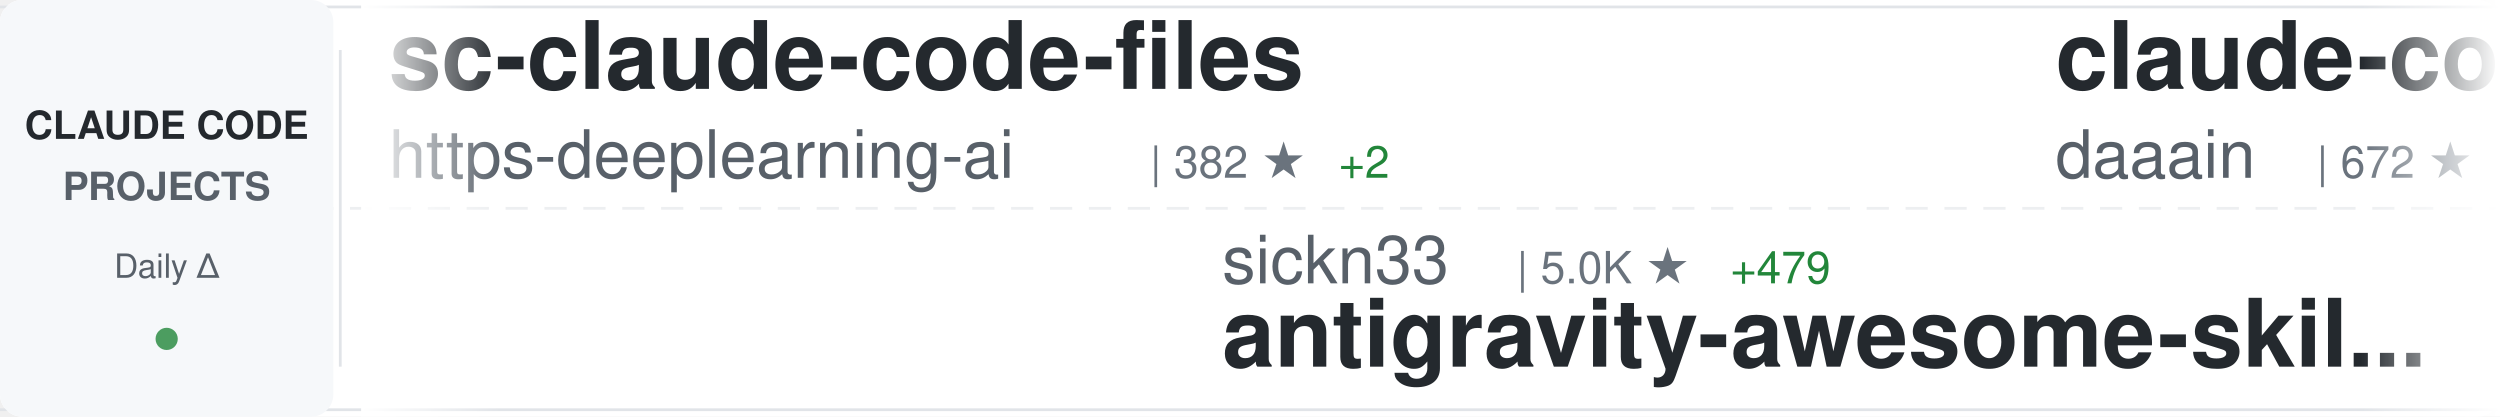
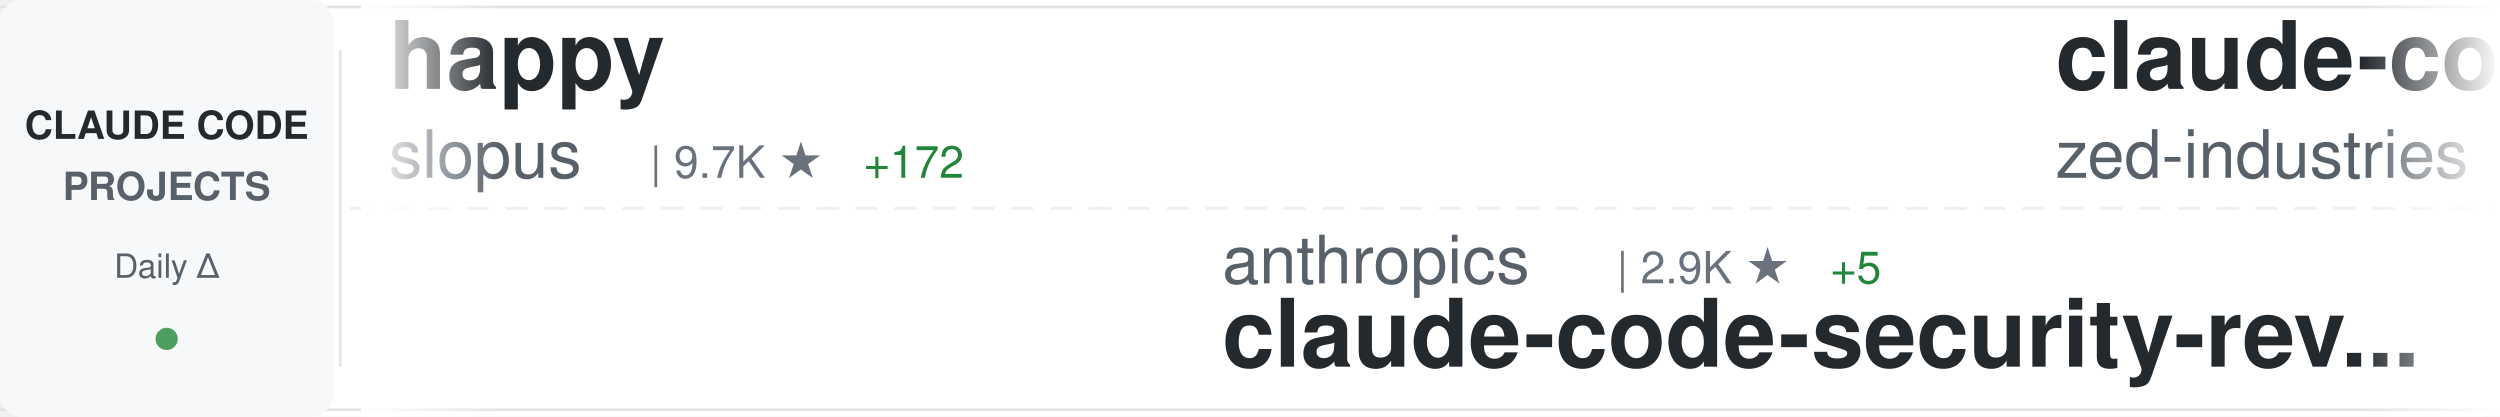
<svg xmlns="http://www.w3.org/2000/svg" width="900" height="150">
  <defs>
    <linearGradient id="awesomeLeftFade" x1="0%" y1="0%" x2="100%" y2="0%">
      <stop offset="0%" style="stop-color:#ffffff;stop-opacity:1" />
      <stop offset="100%" style="stop-color:#ffffff;stop-opacity:0" />
    </linearGradient>
    <linearGradient id="awesomeRightFade" x1="0%" y1="0%" x2="100%" y2="0%">
      <stop offset="0%" style="stop-color:#ffffff;stop-opacity:0" />
      <stop offset="100%" style="stop-color:#ffffff;stop-opacity:1" />
    </linearGradient>
  </defs>
  <rect width="900" height="150" fill="#ffffff" rx="8" />
  <rect x="0" y="2" width="900" height="1" fill="#e1e4e8" />
  <rect x="0" y="147" width="900" height="1" fill="#e1e4e8" />
  <line x1="0" y1="75" x2="900" y2="75" stroke="#e1e4e8" stroke-width="1" stroke-dasharray="8 6" opacity="0.6" />
  <rect x="0" y="0" width="120" height="150" fill="#f6f8fa" rx="8" />
  <text x="60" y="50" font-family="-apple-system, BlinkMacSystemFont, 'Segoe UI', Helvetica, Arial, sans-serif" font-size="14" font-weight="600" fill="#24292e" text-anchor="middle">CLAUDE CODE</text>
  <text x="60" y="72" font-family="-apple-system, BlinkMacSystemFont, 'Segoe UI', Helvetica, Arial, sans-serif" font-size="14" font-weight="600" fill="#586069" text-anchor="middle">PROJECTS</text>
  <text x="60" y="100" font-family="-apple-system, BlinkMacSystemFont, 'Segoe UI', Helvetica, Arial, sans-serif" font-size="12" font-weight="500" fill="#586069" text-anchor="middle">Daily Δ</text>
  <circle cx="60" cy="122" r="4" fill="#22863a" opacity="0.8" />
  <rect x="122" y="18" width="1" height="114" fill="#e1e4e8" />
  <clipPath id="awesomeTickerClip">
    <rect x="130" y="0" width="770" height="150" />
  </clipPath>
  <g clip-path="url(#awesomeTickerClip)">
    <g id="awesomeTickerItems">
      <animateTransform attributeName="transform" attributeType="XML" type="translate" from="0 0" to="-3000 0" dur="54s" repeatCount="indefinite" />
      <g transform="translate(0, 0)">
-         <text x="140" y="32" font-family="-apple-system, BlinkMacSystemFont, 'Segoe UI', Helvetica, Arial, sans-serif" font-size="34" font-weight="600" fill="#24292e">sc-claude-code-files</text>
-         <text x="140" y="64" font-family="-apple-system, BlinkMacSystemFont, 'Segoe UI', Helvetica, Arial, sans-serif" font-size="24" font-weight="400" fill="#586069">https-deeplearning-ai</text>
-         <text x="414" y="64" font-family="-apple-system, BlinkMacSystemFont, 'Segoe UI', Helvetica, Arial, sans-serif" font-size="16" font-weight="500" fill="#6a737d">| 382 ★</text>
-         <text x="482" y="64" font-family="-apple-system, BlinkMacSystemFont, 'Segoe UI', Helvetica, Arial, sans-serif" font-size="16" font-weight="500" fill="#22863a"> +2</text>
+         <text x="140" y="32" font-family="-apple-system, BlinkMacSystemFont, 'Segoe UI', Helvetica, Arial, sans-serif" font-size="34" font-weight="600" fill="#24292e">happy</text>
+         <text x="140" y="64" font-family="-apple-system, BlinkMacSystemFont, 'Segoe UI', Helvetica, Arial, sans-serif" font-size="24" font-weight="400" fill="#586069">slopus</text>
+         <text x="234" y="64" font-family="-apple-system, BlinkMacSystemFont, 'Segoe UI', Helvetica, Arial, sans-serif" font-size="16" font-weight="500" fill="#6a737d">| 9.7K ★</text>
+         <text x="311" y="64" font-family="-apple-system, BlinkMacSystemFont, 'Segoe UI', Helvetica, Arial, sans-serif" font-size="16" font-weight="500" fill="#22863a"> +172</text>
      </g>
      <g transform="translate(300, 0)">
-         <text x="140" y="102" font-family="-apple-system, BlinkMacSystemFont, 'Segoe UI', Helvetica, Arial, sans-serif" font-size="24" font-weight="400" fill="#586069">sickn33</text>
-         <text x="246" y="102" font-family="-apple-system, BlinkMacSystemFont, 'Segoe UI', Helvetica, Arial, sans-serif" font-size="16" font-weight="500" fill="#6a737d">| 5.0K ★</text>
-         <text x="323" y="102" font-family="-apple-system, BlinkMacSystemFont, 'Segoe UI', Helvetica, Arial, sans-serif" font-size="16" font-weight="500" fill="#22863a"> +479</text>
-         <text x="140" y="132" font-family="-apple-system, BlinkMacSystemFont, 'Segoe UI', Helvetica, Arial, sans-serif" font-size="34" font-weight="600" fill="#24292e">antigravity-awesome-skil...</text>
+         <text x="140" y="102" font-family="-apple-system, BlinkMacSystemFont, 'Segoe UI', Helvetica, Arial, sans-serif" font-size="24" font-weight="400" fill="#586069">anthropics</text>
+         <text x="282" y="102" font-family="-apple-system, BlinkMacSystemFont, 'Segoe UI', Helvetica, Arial, sans-serif" font-size="16" font-weight="500" fill="#6a737d">| 2.9K ★</text>
+         <text x="359" y="102" font-family="-apple-system, BlinkMacSystemFont, 'Segoe UI', Helvetica, Arial, sans-serif" font-size="16" font-weight="500" fill="#22863a"> +5</text>
+         <text x="140" y="132" font-family="-apple-system, BlinkMacSystemFont, 'Segoe UI', Helvetica, Arial, sans-serif" font-size="34" font-weight="600" fill="#24292e">claude-code-security-rev...</text>
      </g>
      <g transform="translate(600, 0)">
-         <text x="140" y="32" font-family="-apple-system, BlinkMacSystemFont, 'Segoe UI', Helvetica, Arial, sans-serif" font-size="34" font-weight="600" fill="#24292e">claude-code-log</text>
-         <text x="140" y="64" font-family="-apple-system, BlinkMacSystemFont, 'Segoe UI', Helvetica, Arial, sans-serif" font-size="24" font-weight="400" fill="#586069">daaain</text>
-         <text x="234" y="64" font-family="-apple-system, BlinkMacSystemFont, 'Segoe UI', Helvetica, Arial, sans-serif" font-size="16" font-weight="500" fill="#6a737d">| 672 ★</text>
-         <text x="302" y="64" font-family="-apple-system, BlinkMacSystemFont, 'Segoe UI', Helvetica, Arial, sans-serif" font-size="16" font-weight="500" fill="#22863a"> +3</text>
+         <text x="140" y="32" font-family="-apple-system, BlinkMacSystemFont, 'Segoe UI', Helvetica, Arial, sans-serif" font-size="34" font-weight="600" fill="#24292e">claude-code-acp</text>
+         <text x="140" y="64" font-family="-apple-system, BlinkMacSystemFont, 'Segoe UI', Helvetica, Arial, sans-serif" font-size="24" font-weight="400" fill="#586069">zed-industries</text>
+         <text x="330" y="64" font-family="-apple-system, BlinkMacSystemFont, 'Segoe UI', Helvetica, Arial, sans-serif" font-size="16" font-weight="500" fill="#6a737d">| 830 ★</text>
+         <text x="398" y="64" font-family="-apple-system, BlinkMacSystemFont, 'Segoe UI', Helvetica, Arial, sans-serif" font-size="16" font-weight="500" fill="#22863a"> +14</text>
      </g>
      <g transform="translate(900, 0)">
-         <text x="140" y="102" font-family="-apple-system, BlinkMacSystemFont, 'Segoe UI', Helvetica, Arial, sans-serif" font-size="24" font-weight="400" fill="#586069">alirezarezvani</text>
-         <text x="330" y="102" font-family="-apple-system, BlinkMacSystemFont, 'Segoe UI', Helvetica, Arial, sans-serif" font-size="16" font-weight="500" fill="#6a737d">| 465 ★</text>
-         <text x="398" y="102" font-family="-apple-system, BlinkMacSystemFont, 'Segoe UI', Helvetica, Arial, sans-serif" font-size="16" font-weight="500" fill="#22863a"> +7</text>
-         <text x="140" y="132" font-family="-apple-system, BlinkMacSystemFont, 'Segoe UI', Helvetica, Arial, sans-serif" font-size="34" font-weight="600" fill="#24292e">claude-code-tresor</text>
+         <text x="140" y="102" font-family="-apple-system, BlinkMacSystemFont, 'Segoe UI', Helvetica, Arial, sans-serif" font-size="24" font-weight="400" fill="#586069">peterkrueck</text>
+         <text x="294" y="102" font-family="-apple-system, BlinkMacSystemFont, 'Segoe UI', Helvetica, Arial, sans-serif" font-size="16" font-weight="500" fill="#6a737d">| 1.3K ★</text>
+         <text x="140" y="132" font-family="-apple-system, BlinkMacSystemFont, 'Segoe UI', Helvetica, Arial, sans-serif" font-size="34" font-weight="600" fill="#24292e">Claude-Code-Development-...</text>
      </g>
      <g transform="translate(1200, 0)">
-         <text x="140" y="32" font-family="-apple-system, BlinkMacSystemFont, 'Segoe UI', Helvetica, Arial, sans-serif" font-size="34" font-weight="600" fill="#24292e">claude-code-workflows</text>
-         <text x="140" y="64" font-family="-apple-system, BlinkMacSystemFont, 'Segoe UI', Helvetica, Arial, sans-serif" font-size="24" font-weight="400" fill="#586069">OneRedOak</text>
-         <text x="270" y="64" font-family="-apple-system, BlinkMacSystemFont, 'Segoe UI', Helvetica, Arial, sans-serif" font-size="16" font-weight="500" fill="#6a737d">| 3.5K ★</text>
-         <text x="347" y="64" font-family="-apple-system, BlinkMacSystemFont, 'Segoe UI', Helvetica, Arial, sans-serif" font-size="16" font-weight="500" fill="#22863a"> +1</text>
+         <text x="140" y="32" font-family="-apple-system, BlinkMacSystemFont, 'Segoe UI', Helvetica, Arial, sans-serif" font-size="34" font-weight="600" fill="#24292e">claude-code-spec-workflo...</text>
+         <text x="140" y="64" font-family="-apple-system, BlinkMacSystemFont, 'Segoe UI', Helvetica, Arial, sans-serif" font-size="24" font-weight="400" fill="#586069">Pimzino</text>
+         <text x="246" y="64" font-family="-apple-system, BlinkMacSystemFont, 'Segoe UI', Helvetica, Arial, sans-serif" font-size="16" font-weight="500" fill="#6a737d">| 3.4K ★</text>
+         <text x="323" y="64" font-family="-apple-system, BlinkMacSystemFont, 'Segoe UI', Helvetica, Arial, sans-serif" font-size="16" font-weight="500" fill="#22863a"> +4</text>
      </g>
      <g transform="translate(1500, 0)">
-         <text x="140" y="102" font-family="-apple-system, BlinkMacSystemFont, 'Segoe UI', Helvetica, Arial, sans-serif" font-size="24" font-weight="400" fill="#586069">feiskyer</text>
-         <text x="258" y="102" font-family="-apple-system, BlinkMacSystemFont, 'Segoe UI', Helvetica, Arial, sans-serif" font-size="16" font-weight="500" fill="#6a737d">| 1.2K ★</text>
-         <text x="335" y="102" font-family="-apple-system, BlinkMacSystemFont, 'Segoe UI', Helvetica, Arial, sans-serif" font-size="16" font-weight="500" fill="#22863a"> +6</text>
-         <text x="140" y="132" font-family="-apple-system, BlinkMacSystemFont, 'Segoe UI', Helvetica, Arial, sans-serif" font-size="34" font-weight="600" fill="#24292e">claude-code-settings</text>
+         <text x="140" y="102" font-family="-apple-system, BlinkMacSystemFont, 'Segoe UI', Helvetica, Arial, sans-serif" font-size="24" font-weight="400" fill="#586069">greggh</text>
+         <text x="234" y="102" font-family="-apple-system, BlinkMacSystemFont, 'Segoe UI', Helvetica, Arial, sans-serif" font-size="16" font-weight="500" fill="#6a737d">| 1.8K ★</text>
+         <text x="311" y="102" font-family="-apple-system, BlinkMacSystemFont, 'Segoe UI', Helvetica, Arial, sans-serif" font-size="16" font-weight="500" fill="#22863a"> +3</text>
+         <text x="140" y="132" font-family="-apple-system, BlinkMacSystemFont, 'Segoe UI', Helvetica, Arial, sans-serif" font-size="34" font-weight="600" fill="#24292e">claude-code.nvim</text>
      </g>
      <g transform="translate(1800, 0)">
-         <text x="140" y="32" font-family="-apple-system, BlinkMacSystemFont, 'Segoe UI', Helvetica, Arial, sans-serif" font-size="34" font-weight="600" fill="#24292e">Claude-Code-Workflow</text>
-         <text x="140" y="64" font-family="-apple-system, BlinkMacSystemFont, 'Segoe UI', Helvetica, Arial, sans-serif" font-size="24" font-weight="400" fill="#586069">catlog22</text>
-         <text x="258" y="64" font-family="-apple-system, BlinkMacSystemFont, 'Segoe UI', Helvetica, Arial, sans-serif" font-size="16" font-weight="500" fill="#6a737d">| 1.2K ★</text>
-         <text x="335" y="64" font-family="-apple-system, BlinkMacSystemFont, 'Segoe UI', Helvetica, Arial, sans-serif" font-size="16" font-weight="500" fill="#22863a"> +11</text>
+         <text x="140" y="32" font-family="-apple-system, BlinkMacSystemFont, 'Segoe UI', Helvetica, Arial, sans-serif" font-size="34" font-weight="600" fill="#24292e">1code</text>
+         <text x="140" y="64" font-family="-apple-system, BlinkMacSystemFont, 'Segoe UI', Helvetica, Arial, sans-serif" font-size="24" font-weight="400" fill="#586069">21st-dev</text>
+         <text x="258" y="64" font-family="-apple-system, BlinkMacSystemFont, 'Segoe UI', Helvetica, Arial, sans-serif" font-size="16" font-weight="500" fill="#6a737d">| 4.6K ★</text>
+         <text x="335" y="64" font-family="-apple-system, BlinkMacSystemFont, 'Segoe UI', Helvetica, Arial, sans-serif" font-size="16" font-weight="500" fill="#22863a"> +63</text>
      </g>
      <g transform="translate(2100, 0)">
-         <text x="140" y="102" font-family="-apple-system, BlinkMacSystemFont, 'Segoe UI', Helvetica, Arial, sans-serif" font-size="24" font-weight="400" fill="#586069">anthropics</text>
-         <text x="282" y="102" font-family="-apple-system, BlinkMacSystemFont, 'Segoe UI', Helvetica, Arial, sans-serif" font-size="16" font-weight="500" fill="#6a737d">| 57.4K ★</text>
-         <text x="368" y="102" font-family="-apple-system, BlinkMacSystemFont, 'Segoe UI', Helvetica, Arial, sans-serif" font-size="16" font-weight="500" fill="#22863a"> +1.2K</text>
-         <text x="140" y="132" font-family="-apple-system, BlinkMacSystemFont, 'Segoe UI', Helvetica, Arial, sans-serif" font-size="34" font-weight="600" fill="#24292e">skills</text>
+         <text x="140" y="102" font-family="-apple-system, BlinkMacSystemFont, 'Segoe UI', Helvetica, Arial, sans-serif" font-size="24" font-weight="400" fill="#586069">shareAI-lab</text>
+         <text x="294" y="102" font-family="-apple-system, BlinkMacSystemFont, 'Segoe UI', Helvetica, Arial, sans-serif" font-size="16" font-weight="500" fill="#6a737d">| 15.8K ★</text>
+         <text x="380" y="102" font-family="-apple-system, BlinkMacSystemFont, 'Segoe UI', Helvetica, Arial, sans-serif" font-size="16" font-weight="500" fill="#22863a"> +157</text>
+         <text x="140" y="132" font-family="-apple-system, BlinkMacSystemFont, 'Segoe UI', Helvetica, Arial, sans-serif" font-size="34" font-weight="600" fill="#24292e">learn-claude-code</text>
      </g>
      <g transform="translate(2400, 0)">
-         <text x="140" y="32" font-family="-apple-system, BlinkMacSystemFont, 'Segoe UI', Helvetica, Arial, sans-serif" font-size="34" font-weight="600" fill="#24292e">superpowers</text>
-         <text x="140" y="64" font-family="-apple-system, BlinkMacSystemFont, 'Segoe UI', Helvetica, Arial, sans-serif" font-size="24" font-weight="400" fill="#586069">obra</text>
-         <text x="210" y="64" font-family="-apple-system, BlinkMacSystemFont, 'Segoe UI', Helvetica, Arial, sans-serif" font-size="16" font-weight="500" fill="#6a737d">| 39.3K ★</text>
-         <text x="296" y="64" font-family="-apple-system, BlinkMacSystemFont, 'Segoe UI', Helvetica, Arial, sans-serif" font-size="16" font-weight="500" fill="#22863a"> +952</text>
+         <text x="140" y="32" font-family="-apple-system, BlinkMacSystemFont, 'Segoe UI', Helvetica, Arial, sans-serif" font-size="34" font-weight="600" fill="#24292e">antigravity-awesome-skil...</text>
+         <text x="140" y="64" font-family="-apple-system, BlinkMacSystemFont, 'Segoe UI', Helvetica, Arial, sans-serif" font-size="24" font-weight="400" fill="#586069">sickn33</text>
+         <text x="246" y="64" font-family="-apple-system, BlinkMacSystemFont, 'Segoe UI', Helvetica, Arial, sans-serif" font-size="16" font-weight="500" fill="#6a737d">| 5.2K ★</text>
+         <text x="323" y="64" font-family="-apple-system, BlinkMacSystemFont, 'Segoe UI', Helvetica, Arial, sans-serif" font-size="16" font-weight="500" fill="#22863a"> +449</text>
      </g>
      <g transform="translate(2700, 0)">
-         <text x="140" y="102" font-family="-apple-system, BlinkMacSystemFont, 'Segoe UI', Helvetica, Arial, sans-serif" font-size="24" font-weight="400" fill="#586069">edmund-io</text>
-         <text x="270" y="102" font-family="-apple-system, BlinkMacSystemFont, 'Segoe UI', Helvetica, Arial, sans-serif" font-size="16" font-weight="500" fill="#6a737d">| 1.1K ★</text>
-         <text x="347" y="102" font-family="-apple-system, BlinkMacSystemFont, 'Segoe UI', Helvetica, Arial, sans-serif" font-size="16" font-weight="500" fill="#22863a"> +9</text>
-         <text x="140" y="132" font-family="-apple-system, BlinkMacSystemFont, 'Segoe UI', Helvetica, Arial, sans-serif" font-size="34" font-weight="600" fill="#24292e">edmunds-claude-code</text>
+         <text x="140" y="102" font-family="-apple-system, BlinkMacSystemFont, 'Segoe UI', Helvetica, Arial, sans-serif" font-size="24" font-weight="400" fill="#586069">gurusup</text>
+         <text x="246" y="102" font-family="-apple-system, BlinkMacSystemFont, 'Segoe UI', Helvetica, Arial, sans-serif" font-size="16" font-weight="500" fill="#6a737d">| 71 ★</text>
+         <text x="140" y="132" font-family="-apple-system, BlinkMacSystemFont, 'Segoe UI', Helvetica, Arial, sans-serif" font-size="34" font-weight="600" fill="#24292e">claude-code-demo</text>
      </g>
      <g transform="translate(3000, 0)">
-         <text x="140" y="32" font-family="-apple-system, BlinkMacSystemFont, 'Segoe UI', Helvetica, Arial, sans-serif" font-size="34" font-weight="600" fill="#24292e">sc-claude-code-files</text>
-         <text x="140" y="64" font-family="-apple-system, BlinkMacSystemFont, 'Segoe UI', Helvetica, Arial, sans-serif" font-size="24" font-weight="400" fill="#586069">https-deeplearning-ai</text>
-         <text x="414" y="64" font-family="-apple-system, BlinkMacSystemFont, 'Segoe UI', Helvetica, Arial, sans-serif" font-size="16" font-weight="500" fill="#6a737d">| 382 ★</text>
-         <text x="482" y="64" font-family="-apple-system, BlinkMacSystemFont, 'Segoe UI', Helvetica, Arial, sans-serif" font-size="16" font-weight="500" fill="#22863a"> +2</text>
+         <text x="140" y="32" font-family="-apple-system, BlinkMacSystemFont, 'Segoe UI', Helvetica, Arial, sans-serif" font-size="34" font-weight="600" fill="#24292e">happy</text>
+         <text x="140" y="64" font-family="-apple-system, BlinkMacSystemFont, 'Segoe UI', Helvetica, Arial, sans-serif" font-size="24" font-weight="400" fill="#586069">slopus</text>
+         <text x="234" y="64" font-family="-apple-system, BlinkMacSystemFont, 'Segoe UI', Helvetica, Arial, sans-serif" font-size="16" font-weight="500" fill="#6a737d">| 9.7K ★</text>
+         <text x="311" y="64" font-family="-apple-system, BlinkMacSystemFont, 'Segoe UI', Helvetica, Arial, sans-serif" font-size="16" font-weight="500" fill="#22863a"> +172</text>
      </g>
      <g transform="translate(3300, 0)">
-         <text x="140" y="102" font-family="-apple-system, BlinkMacSystemFont, 'Segoe UI', Helvetica, Arial, sans-serif" font-size="24" font-weight="400" fill="#586069">sickn33</text>
-         <text x="246" y="102" font-family="-apple-system, BlinkMacSystemFont, 'Segoe UI', Helvetica, Arial, sans-serif" font-size="16" font-weight="500" fill="#6a737d">| 5.0K ★</text>
-         <text x="323" y="102" font-family="-apple-system, BlinkMacSystemFont, 'Segoe UI', Helvetica, Arial, sans-serif" font-size="16" font-weight="500" fill="#22863a"> +479</text>
-         <text x="140" y="132" font-family="-apple-system, BlinkMacSystemFont, 'Segoe UI', Helvetica, Arial, sans-serif" font-size="34" font-weight="600" fill="#24292e">antigravity-awesome-skil...</text>
+         <text x="140" y="102" font-family="-apple-system, BlinkMacSystemFont, 'Segoe UI', Helvetica, Arial, sans-serif" font-size="24" font-weight="400" fill="#586069">anthropics</text>
+         <text x="282" y="102" font-family="-apple-system, BlinkMacSystemFont, 'Segoe UI', Helvetica, Arial, sans-serif" font-size="16" font-weight="500" fill="#6a737d">| 2.9K ★</text>
+         <text x="359" y="102" font-family="-apple-system, BlinkMacSystemFont, 'Segoe UI', Helvetica, Arial, sans-serif" font-size="16" font-weight="500" fill="#22863a"> +5</text>
+         <text x="140" y="132" font-family="-apple-system, BlinkMacSystemFont, 'Segoe UI', Helvetica, Arial, sans-serif" font-size="34" font-weight="600" fill="#24292e">claude-code-security-rev...</text>
      </g>
      <g transform="translate(3600, 0)">
-         <text x="140" y="32" font-family="-apple-system, BlinkMacSystemFont, 'Segoe UI', Helvetica, Arial, sans-serif" font-size="34" font-weight="600" fill="#24292e">claude-code-log</text>
-         <text x="140" y="64" font-family="-apple-system, BlinkMacSystemFont, 'Segoe UI', Helvetica, Arial, sans-serif" font-size="24" font-weight="400" fill="#586069">daaain</text>
-         <text x="234" y="64" font-family="-apple-system, BlinkMacSystemFont, 'Segoe UI', Helvetica, Arial, sans-serif" font-size="16" font-weight="500" fill="#6a737d">| 672 ★</text>
-         <text x="302" y="64" font-family="-apple-system, BlinkMacSystemFont, 'Segoe UI', Helvetica, Arial, sans-serif" font-size="16" font-weight="500" fill="#22863a"> +3</text>
+         <text x="140" y="32" font-family="-apple-system, BlinkMacSystemFont, 'Segoe UI', Helvetica, Arial, sans-serif" font-size="34" font-weight="600" fill="#24292e">claude-code-acp</text>
+         <text x="140" y="64" font-family="-apple-system, BlinkMacSystemFont, 'Segoe UI', Helvetica, Arial, sans-serif" font-size="24" font-weight="400" fill="#586069">zed-industries</text>
+         <text x="330" y="64" font-family="-apple-system, BlinkMacSystemFont, 'Segoe UI', Helvetica, Arial, sans-serif" font-size="16" font-weight="500" fill="#6a737d">| 830 ★</text>
+         <text x="398" y="64" font-family="-apple-system, BlinkMacSystemFont, 'Segoe UI', Helvetica, Arial, sans-serif" font-size="16" font-weight="500" fill="#22863a"> +14</text>
      </g>
      <g transform="translate(3900, 0)">
-         <text x="140" y="102" font-family="-apple-system, BlinkMacSystemFont, 'Segoe UI', Helvetica, Arial, sans-serif" font-size="24" font-weight="400" fill="#586069">alirezarezvani</text>
-         <text x="330" y="102" font-family="-apple-system, BlinkMacSystemFont, 'Segoe UI', Helvetica, Arial, sans-serif" font-size="16" font-weight="500" fill="#6a737d">| 465 ★</text>
-         <text x="398" y="102" font-family="-apple-system, BlinkMacSystemFont, 'Segoe UI', Helvetica, Arial, sans-serif" font-size="16" font-weight="500" fill="#22863a"> +7</text>
-         <text x="140" y="132" font-family="-apple-system, BlinkMacSystemFont, 'Segoe UI', Helvetica, Arial, sans-serif" font-size="34" font-weight="600" fill="#24292e">claude-code-tresor</text>
+         <text x="140" y="102" font-family="-apple-system, BlinkMacSystemFont, 'Segoe UI', Helvetica, Arial, sans-serif" font-size="24" font-weight="400" fill="#586069">peterkrueck</text>
+         <text x="294" y="102" font-family="-apple-system, BlinkMacSystemFont, 'Segoe UI', Helvetica, Arial, sans-serif" font-size="16" font-weight="500" fill="#6a737d">| 1.3K ★</text>
+         <text x="140" y="132" font-family="-apple-system, BlinkMacSystemFont, 'Segoe UI', Helvetica, Arial, sans-serif" font-size="34" font-weight="600" fill="#24292e">Claude-Code-Development-...</text>
      </g>
    </g>
  </g>
  <rect x="130" y="0" width="50" height="150" fill="url(#awesomeLeftFade)" />
  <rect x="850" y="0" width="50" height="150" fill="url(#awesomeRightFade)" />
</svg>
